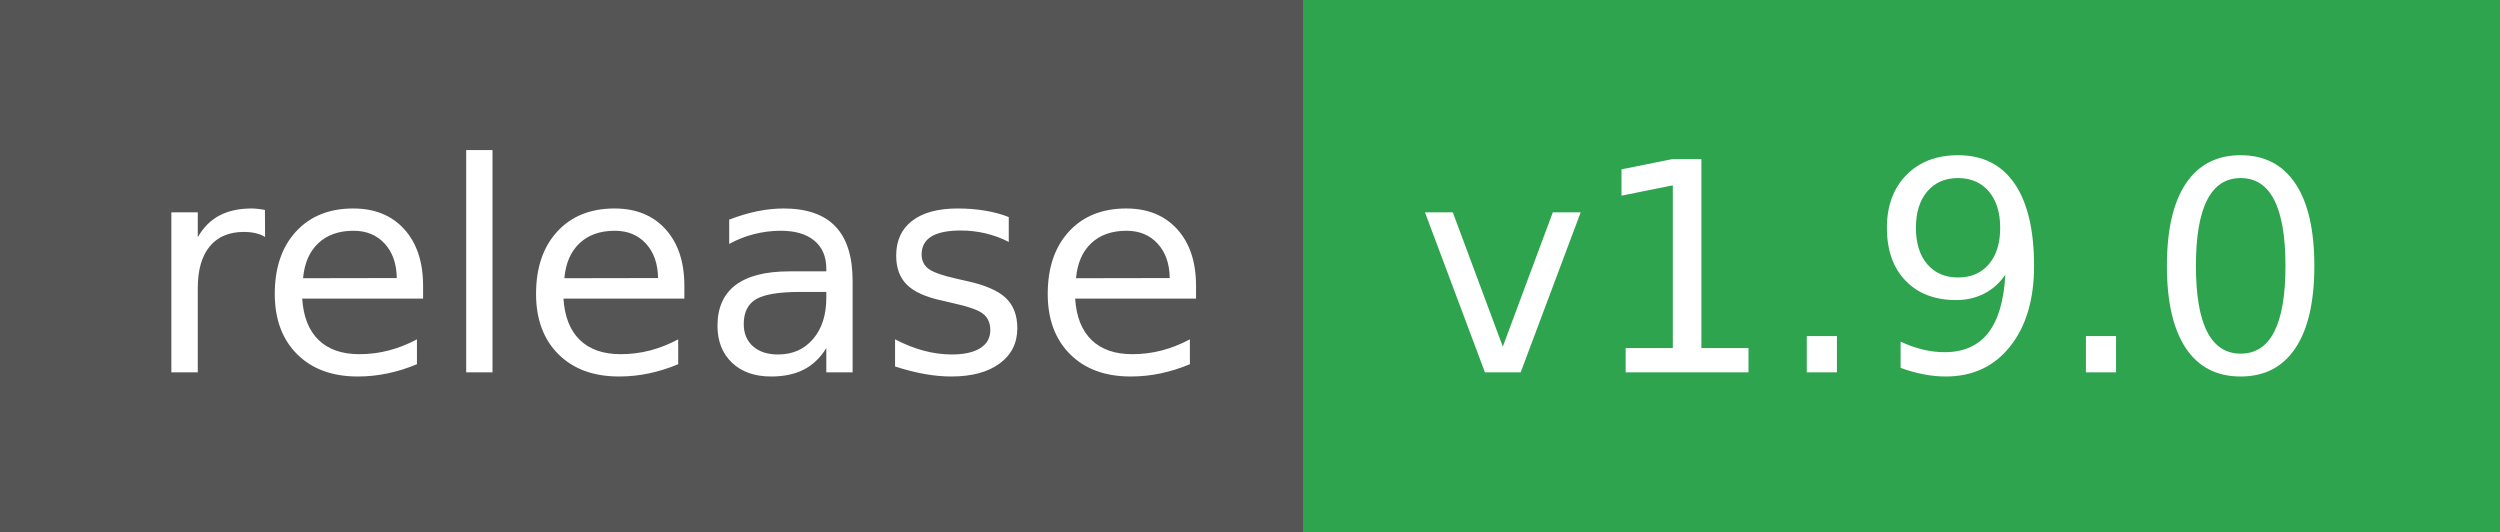
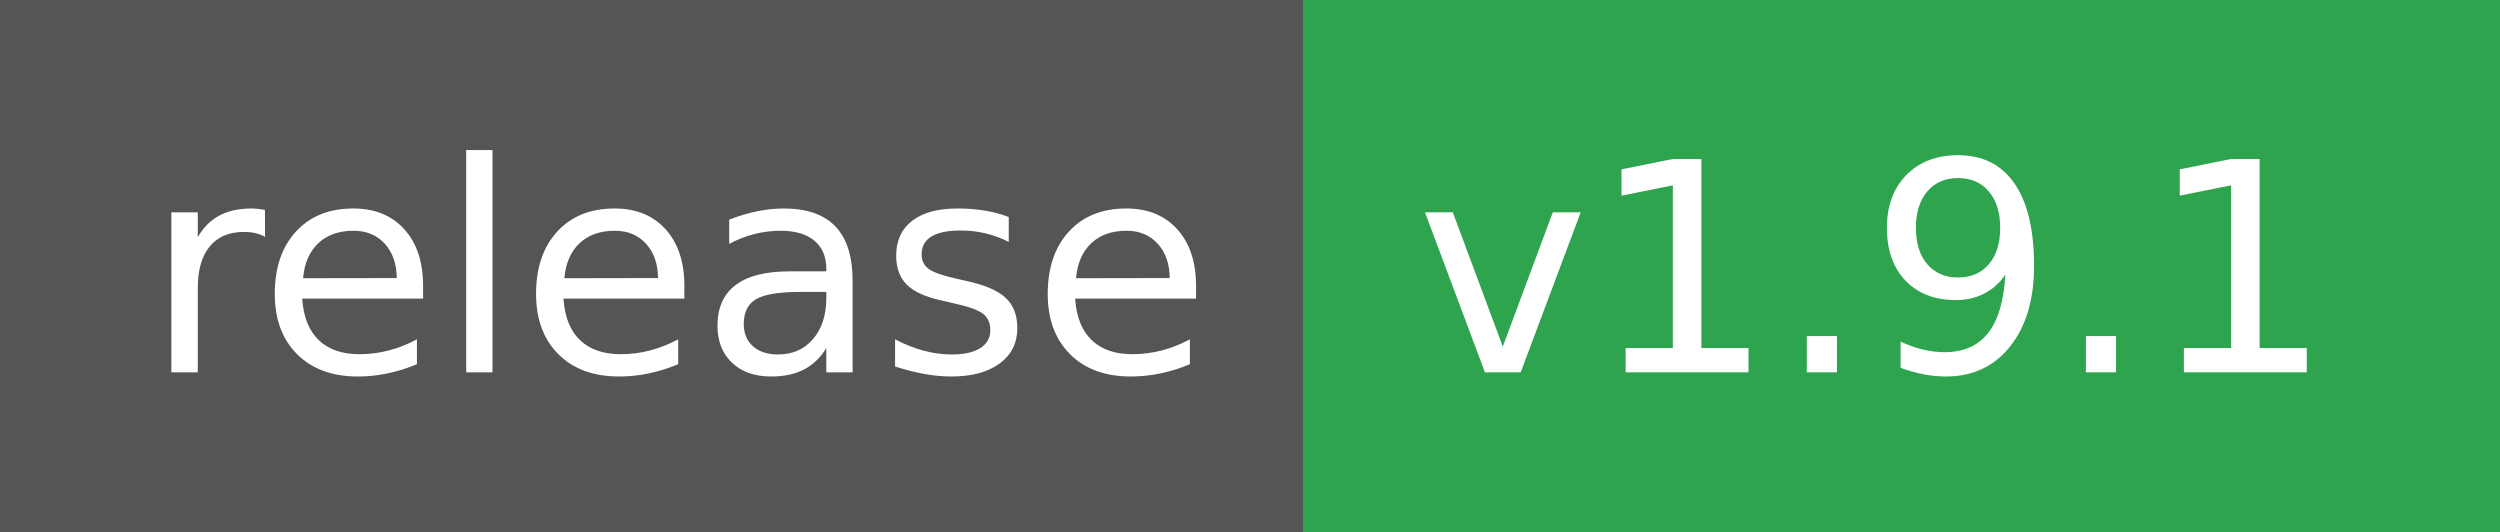
- <svg xmlns="http://www.w3.org/2000/svg" width="94" height="20" role="img" aria-label="release: v1.9.0">
+ <svg xmlns="http://www.w3.org/2000/svg" width="94" height="20" role="img" aria-label="release: v1.9.1">
  <g shape-rendering="crispEdges">
    <rect width="49" height="20" fill="#555" />
    <rect x="49" width="45" height="20" fill="#2ea44f" />
  </g>
  <g fill="#fff" text-anchor="middle" font-family="Verdana,Geneva,DejaVu Sans,sans-serif" text-rendering="geometricPrecision" font-size="110">
    <text x="255" y="140" textLength="390" transform="scale(.1)">release</text>
-     <text x="705" y="140" textLength="350" transform="scale(.1)">v1.9.0</text>
+     <text x="705" y="140" textLength="350" transform="scale(.1)">v1.9.1</text>
  </g>
</svg>
